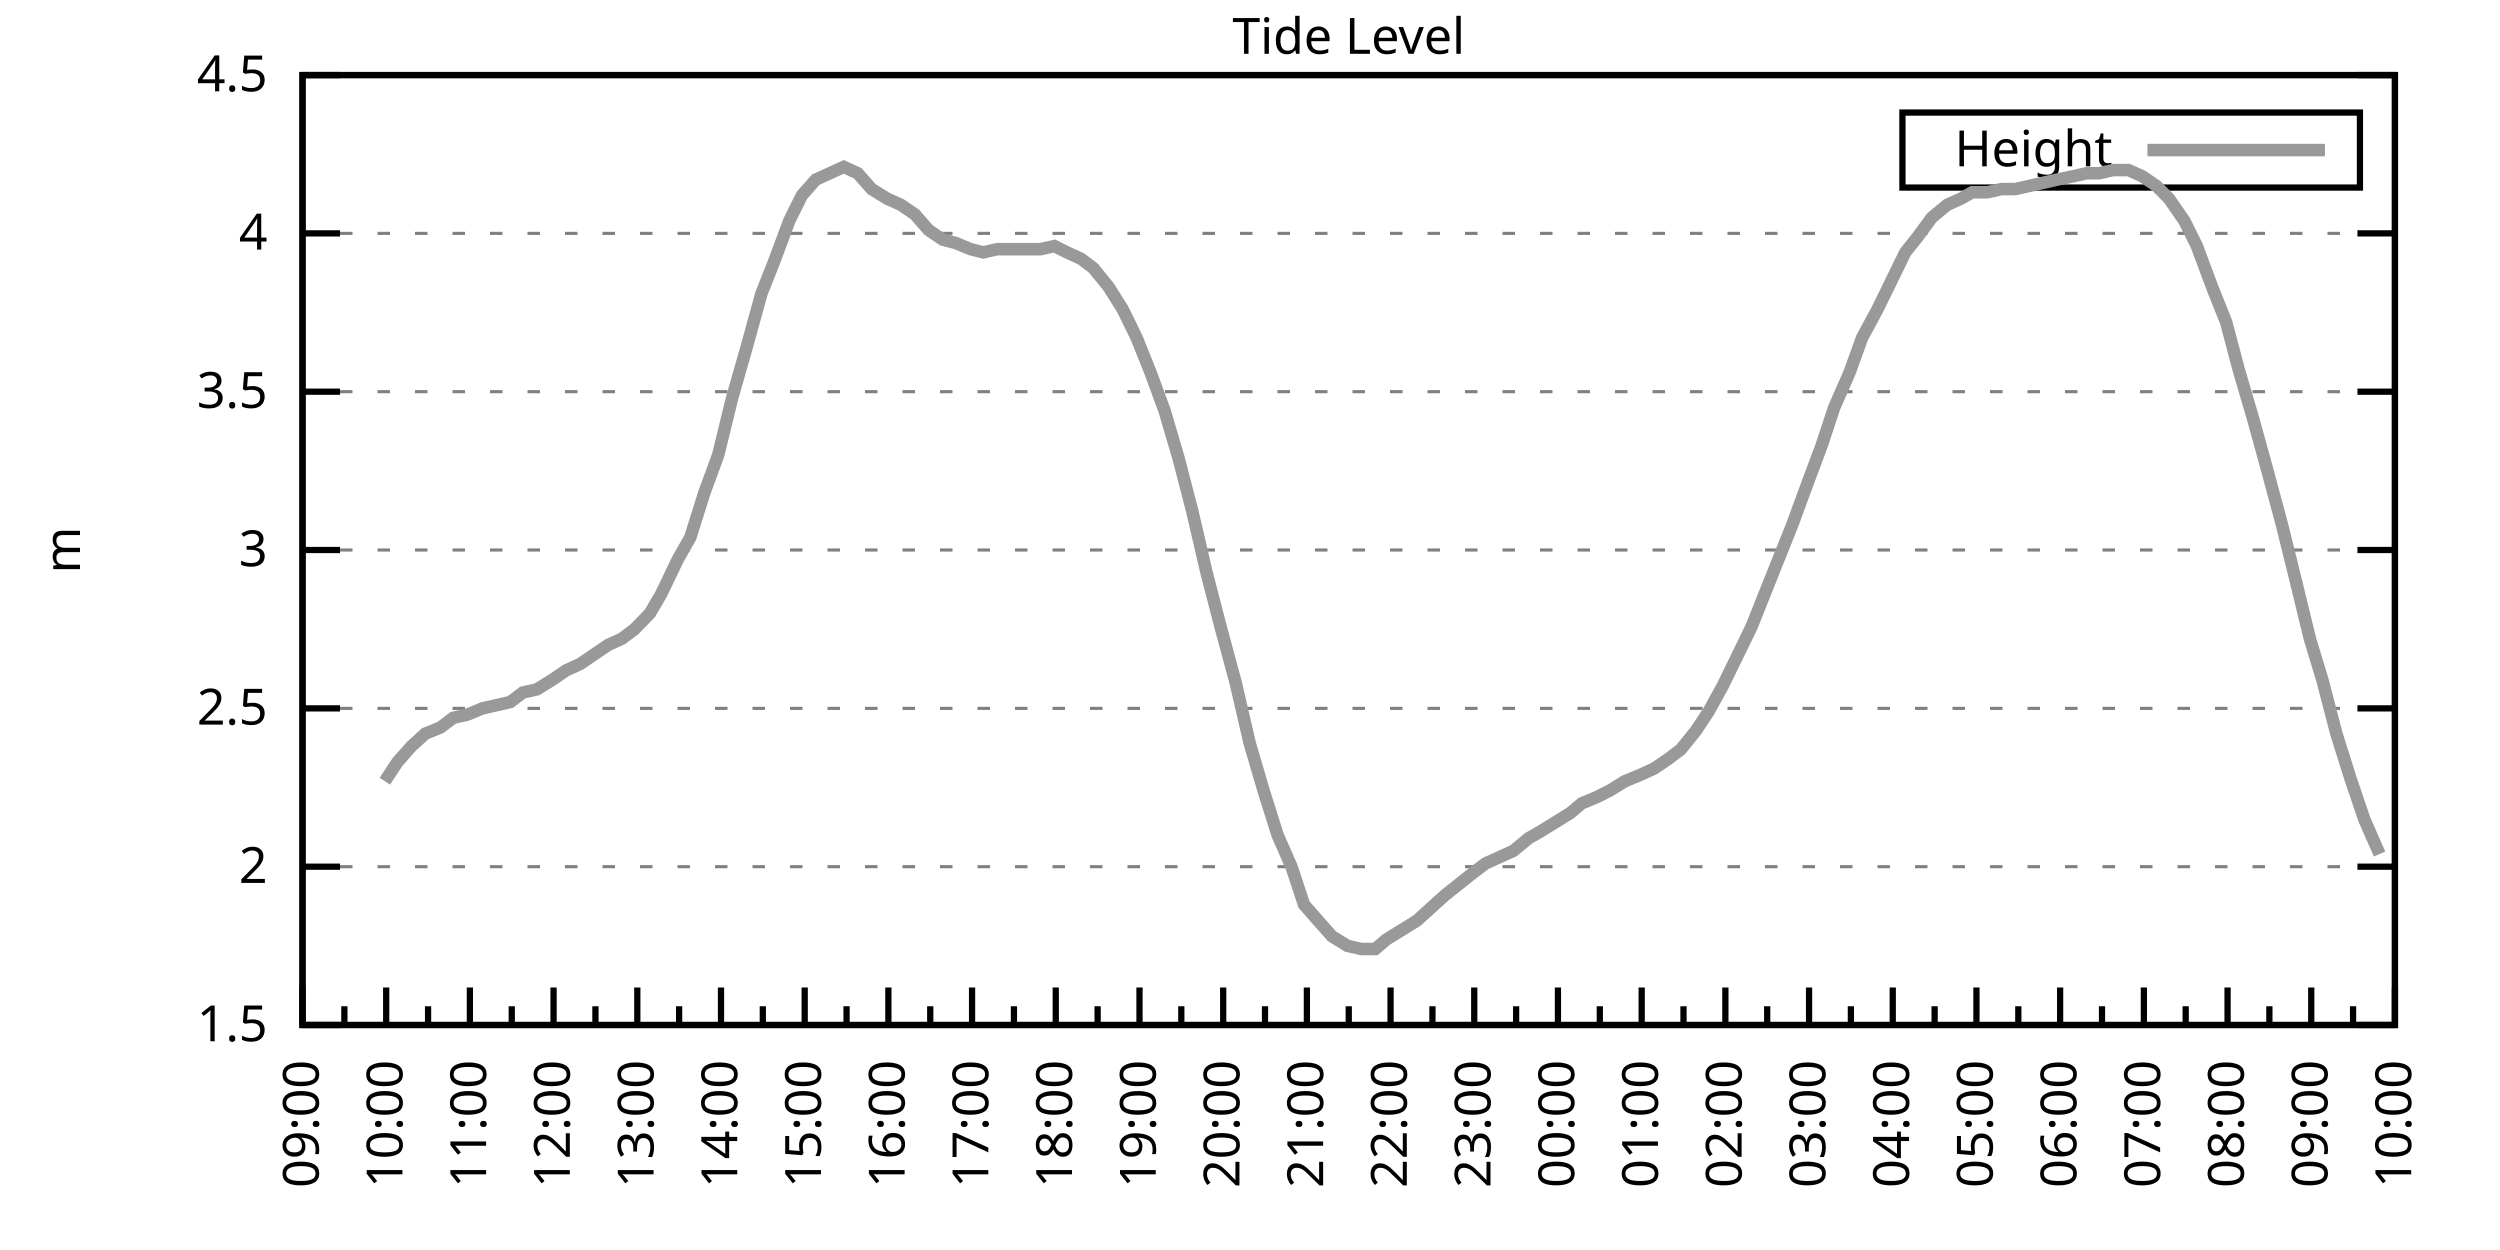
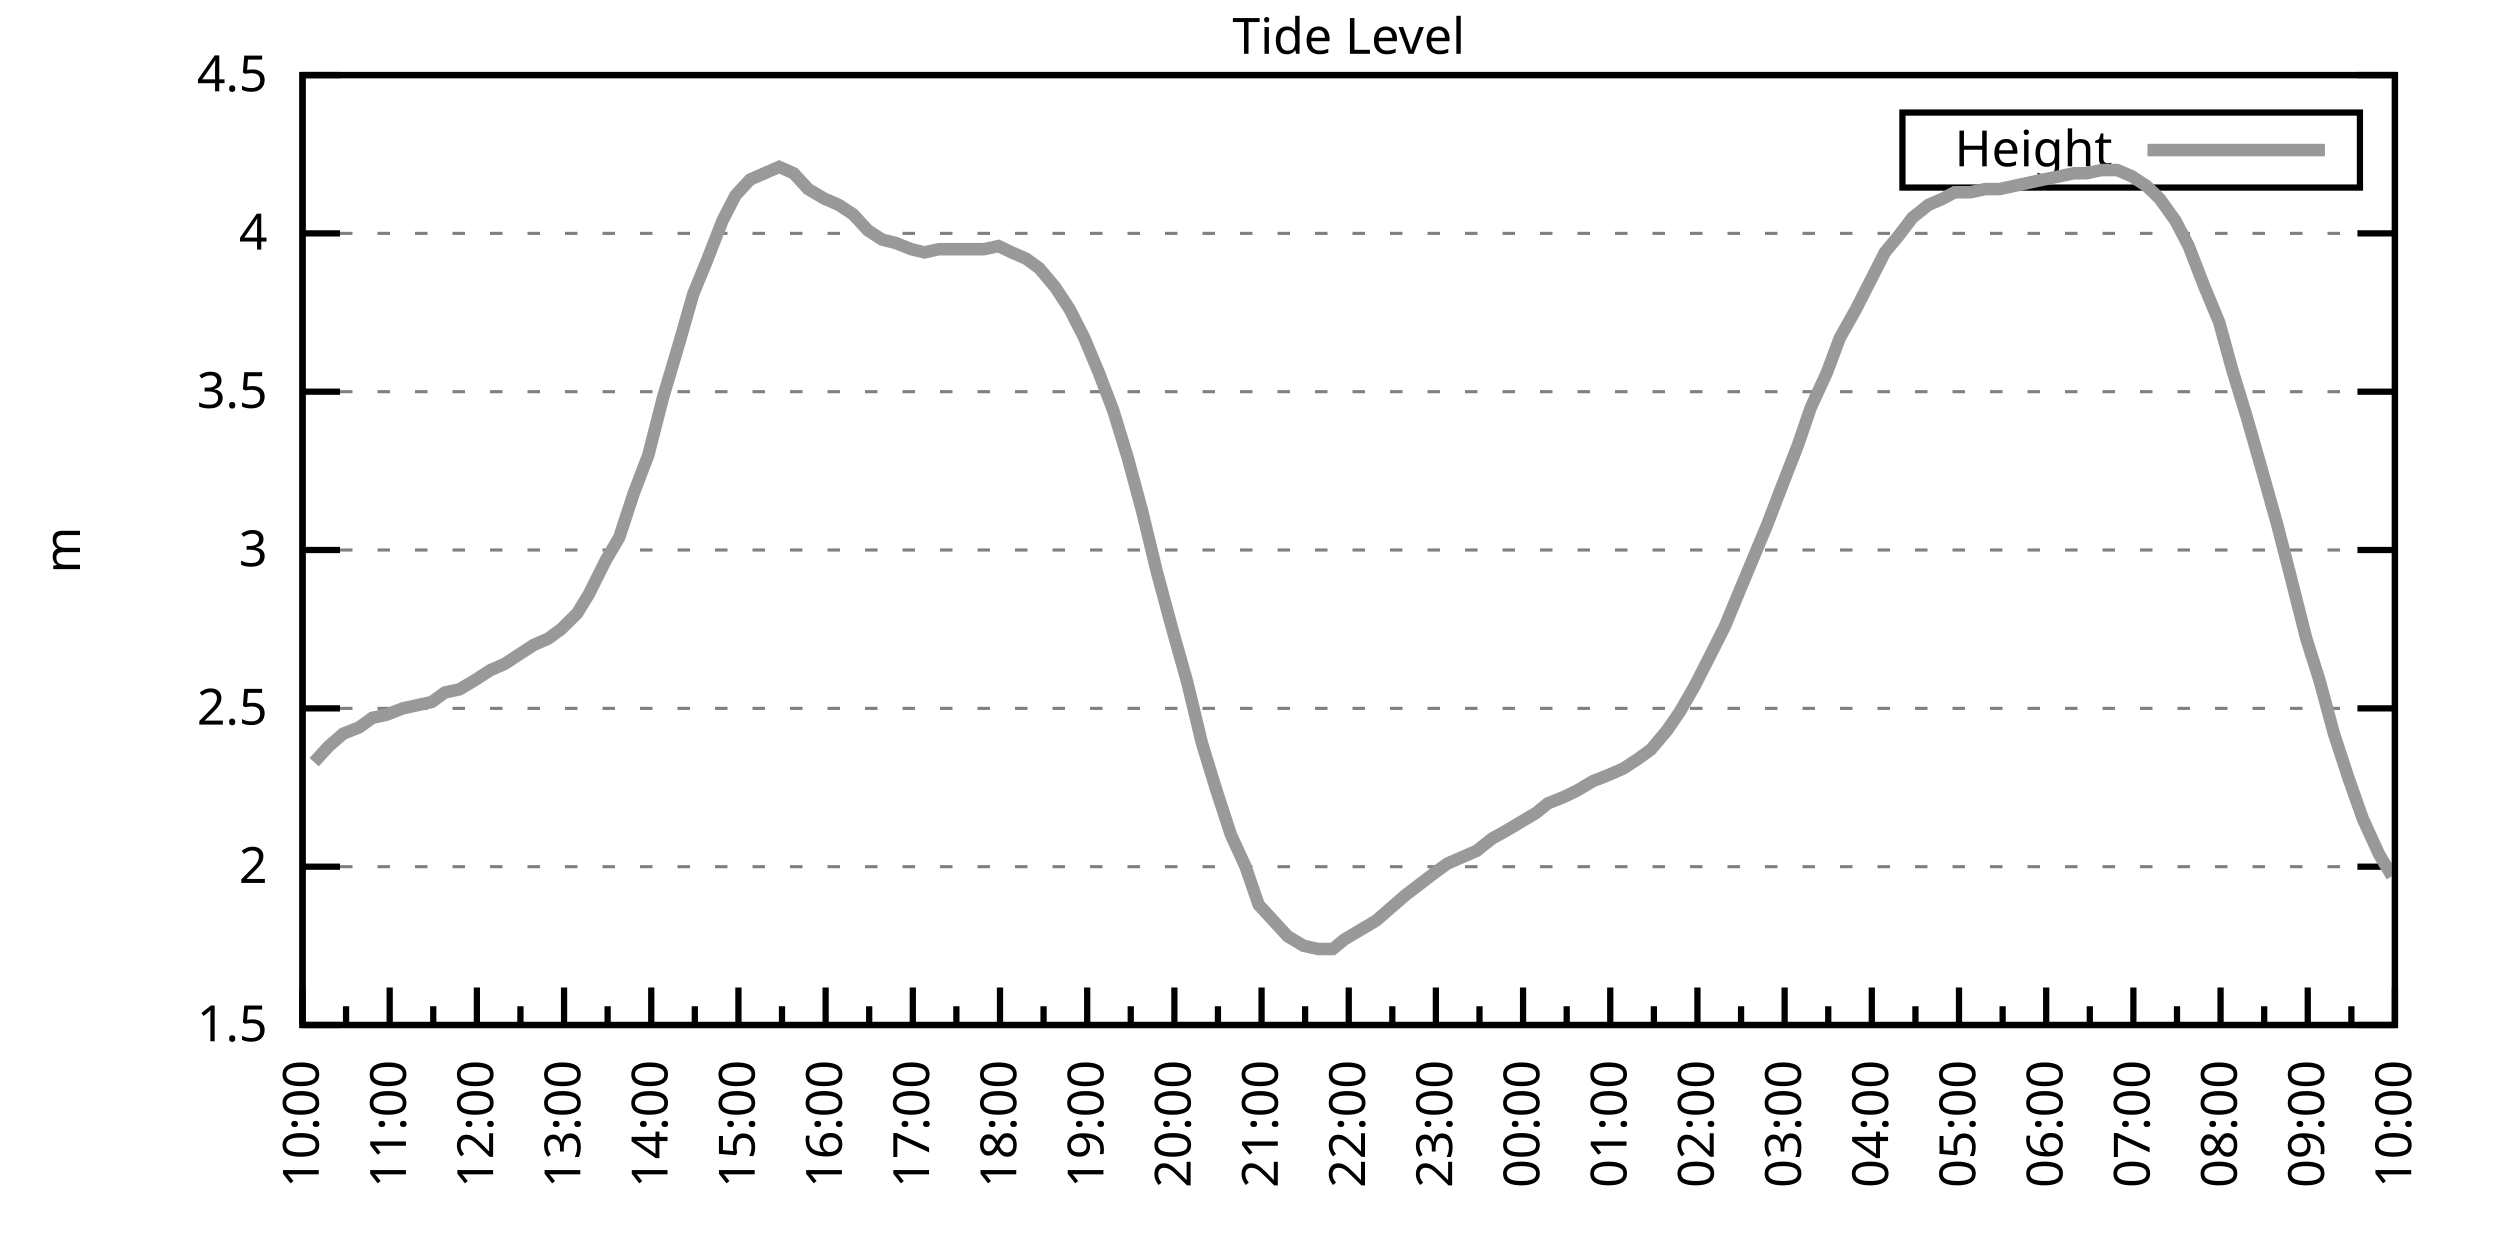
<svg xmlns="http://www.w3.org/2000/svg" xmlns:xlink="http://www.w3.org/1999/xlink" width="400" height="200" viewBox="0 0 400 200">
  <g id="gnuplot_canvas">
    <rect x="0" y="0" width="400" height="200" fill="none" />
    <defs>
      <circle id="gpDot" r="0.5" stroke-width="0.5" stroke="currentColor" />
      <path id="gpPt0" stroke-width="0.333" stroke="currentColor" d="M-1,0 h2 M0,-1 v2" />
      <path id="gpPt1" stroke-width="0.333" stroke="currentColor" d="M-1,-1 L1,1 M1,-1 L-1,1" />
      <path id="gpPt2" stroke-width="0.333" stroke="currentColor" d="M-1,0 L1,0 M0,-1 L0,1 M-1,-1 L1,1 M-1,1 L1,-1" />
      <rect id="gpPt3" stroke-width="0.333" stroke="currentColor" x="-1" y="-1" width="2" height="2" />
      <rect id="gpPt4" stroke-width="0.333" stroke="currentColor" fill="currentColor" x="-1" y="-1" width="2" height="2" />
      <circle id="gpPt5" stroke-width="0.333" stroke="currentColor" cx="0" cy="0" r="1" />
      <use xlink:href="#gpPt5" id="gpPt6" fill="currentColor" stroke="none" />
      <path id="gpPt7" stroke-width="0.333" stroke="currentColor" d="M0,-1.33 L-1.33,0.67 L1.33,0.67 z" />
      <use xlink:href="#gpPt7" id="gpPt8" fill="currentColor" stroke="none" />
      <use xlink:href="#gpPt7" id="gpPt9" stroke="currentColor" transform="rotate(180)" />
      <use xlink:href="#gpPt9" id="gpPt10" fill="currentColor" stroke="none" />
      <use xlink:href="#gpPt3" id="gpPt11" stroke="currentColor" transform="rotate(45)" />
      <use xlink:href="#gpPt11" id="gpPt12" fill="currentColor" stroke="none" />
      <path id="gpPt13" stroke-width="0.333" stroke="currentColor" d="M0,1.330 L1.265,0.411 L0.782,-1.067 L-0.782,-1.076 L-1.265,0.411 z" />
      <use xlink:href="#gpPt13" id="gpPt14" fill="currentColor" stroke="none" />
      <filter id="textbox" filterUnits="objectBoundingBox" x="0" y="0" height="1" width="1">
        <feFlood flood-color="white" flood-opacity="1" result="bgnd" />
        <feComposite in="SourceGraphic" in2="bgnd" operator="atop" />
      </filter>
      <filter id="greybox" filterUnits="objectBoundingBox" x="0" y="0" height="1" width="1">
        <feFlood flood-color="lightgrey" flood-opacity="1" result="grey" />
        <feComposite in="SourceGraphic" in2="grey" operator="atop" />
      </filter>
    </defs>
    <g fill="none" color="white" stroke="currentColor" stroke-width="1.00" stroke-linecap="butt" stroke-linejoin="miter">
</g>
    <g fill="none" color="black" stroke="currentColor" stroke-width="1.00" stroke-linecap="butt" stroke-linejoin="miter">
      <g stroke="none" shape-rendering="crispEdges">
        <polygon fill="rgb(255, 255, 255)" points="48.40,164.00 383.18,164.00 383.18,12.02 48.40,12.02 " />
      </g>
    </g>
    <g fill="none" color="black" stroke="currentColor" stroke-width="1.00" stroke-linecap="butt" stroke-linejoin="miter">
</g>
    <g fill="none" color="black" stroke="black" stroke-width="0.50" stroke-linecap="butt" stroke-linejoin="miter">
</g>
    <g fill="none" color="gray" stroke="currentColor" stroke-width="0.50" stroke-linecap="butt" stroke-linejoin="miter">
      <path stroke="gray" stroke-dasharray="2,4" class="gridline" d="M48.40,164.00 L383.19,164.00  " />
    </g>
    <g fill="none" color="gray" stroke="gray" stroke-width="1.00" stroke-linecap="butt" stroke-linejoin="miter">
</g>
    <g fill="none" color="black" stroke="currentColor" stroke-width="1.00" stroke-linecap="butt" stroke-linejoin="miter">
      <path stroke="black" d="M48.40,164.00 L54.40,164.00 M383.19,164.00 L377.19,164.00  " />
      <g transform="translate(42.80,166.60)" stroke="none" fill="black" font-family="Sans" font-size="8.00" text-anchor="end">
        <text>
          <tspan font-family="Sans"> 1.5</tspan>
        </text>
      </g>
    </g>
    <g fill="none" color="black" stroke="currentColor" stroke-width="1.00" stroke-linecap="butt" stroke-linejoin="miter">
</g>
    <g fill="none" color="black" stroke="black" stroke-width="0.50" stroke-linecap="butt" stroke-linejoin="miter">
</g>
    <g fill="none" color="gray" stroke="currentColor" stroke-width="0.50" stroke-linecap="butt" stroke-linejoin="miter">
      <path stroke="gray" stroke-dasharray="2,4" class="gridline" d="M48.40,138.67 L383.19,138.67  " />
    </g>
    <g fill="none" color="gray" stroke="gray" stroke-width="1.00" stroke-linecap="butt" stroke-linejoin="miter">
</g>
    <g fill="none" color="black" stroke="currentColor" stroke-width="1.00" stroke-linecap="butt" stroke-linejoin="miter">
      <path stroke="black" d="M48.40,138.67 L54.40,138.67 M383.19,138.67 L377.19,138.67  " />
      <g transform="translate(42.80,141.27)" stroke="none" fill="black" font-family="Sans" font-size="8.00" text-anchor="end">
        <text>
          <tspan font-family="Sans"> 2</tspan>
        </text>
      </g>
    </g>
    <g fill="none" color="black" stroke="currentColor" stroke-width="1.00" stroke-linecap="butt" stroke-linejoin="miter">
</g>
    <g fill="none" color="black" stroke="black" stroke-width="0.50" stroke-linecap="butt" stroke-linejoin="miter">
</g>
    <g fill="none" color="gray" stroke="currentColor" stroke-width="0.50" stroke-linecap="butt" stroke-linejoin="miter">
      <path stroke="gray" stroke-dasharray="2,4" class="gridline" d="M48.40,113.34 L383.19,113.34  " />
    </g>
    <g fill="none" color="gray" stroke="gray" stroke-width="1.00" stroke-linecap="butt" stroke-linejoin="miter">
</g>
    <g fill="none" color="black" stroke="currentColor" stroke-width="1.00" stroke-linecap="butt" stroke-linejoin="miter">
      <path stroke="black" d="M48.40,113.34 L54.40,113.34 M383.19,113.34 L377.19,113.34  " />
      <g transform="translate(42.80,115.94)" stroke="none" fill="black" font-family="Sans" font-size="8.00" text-anchor="end">
        <text>
          <tspan font-family="Sans"> 2.5</tspan>
        </text>
      </g>
    </g>
    <g fill="none" color="black" stroke="currentColor" stroke-width="1.00" stroke-linecap="butt" stroke-linejoin="miter">
</g>
    <g fill="none" color="black" stroke="black" stroke-width="0.50" stroke-linecap="butt" stroke-linejoin="miter">
</g>
    <g fill="none" color="gray" stroke="currentColor" stroke-width="0.50" stroke-linecap="butt" stroke-linejoin="miter">
      <path stroke="gray" stroke-dasharray="2,4" class="gridline" d="M48.40,88.00 L383.19,88.00  " />
    </g>
    <g fill="none" color="gray" stroke="gray" stroke-width="1.00" stroke-linecap="butt" stroke-linejoin="miter">
</g>
    <g fill="none" color="black" stroke="currentColor" stroke-width="1.00" stroke-linecap="butt" stroke-linejoin="miter">
      <path stroke="black" d="M48.40,88.00 L54.40,88.00 M383.19,88.00 L377.19,88.00  " />
      <g transform="translate(42.80,90.60)" stroke="none" fill="black" font-family="Sans" font-size="8.00" text-anchor="end">
        <text>
          <tspan font-family="Sans"> 3</tspan>
        </text>
      </g>
    </g>
    <g fill="none" color="black" stroke="currentColor" stroke-width="1.00" stroke-linecap="butt" stroke-linejoin="miter">
</g>
    <g fill="none" color="black" stroke="black" stroke-width="0.50" stroke-linecap="butt" stroke-linejoin="miter">
</g>
    <g fill="none" color="gray" stroke="currentColor" stroke-width="0.50" stroke-linecap="butt" stroke-linejoin="miter">
      <path stroke="gray" stroke-dasharray="2,4" class="gridline" d="M48.40,62.67 L383.19,62.67  " />
    </g>
    <g fill="none" color="gray" stroke="gray" stroke-width="1.00" stroke-linecap="butt" stroke-linejoin="miter">
</g>
    <g fill="none" color="black" stroke="currentColor" stroke-width="1.00" stroke-linecap="butt" stroke-linejoin="miter">
      <path stroke="black" d="M48.40,62.67 L54.40,62.67 M383.19,62.67 L377.19,62.67  " />
      <g transform="translate(42.80,65.27)" stroke="none" fill="black" font-family="Sans" font-size="8.00" text-anchor="end">
        <text>
          <tspan font-family="Sans"> 3.5</tspan>
        </text>
      </g>
    </g>
    <g fill="none" color="black" stroke="currentColor" stroke-width="1.00" stroke-linecap="butt" stroke-linejoin="miter">
</g>
    <g fill="none" color="black" stroke="black" stroke-width="0.50" stroke-linecap="butt" stroke-linejoin="miter">
</g>
    <g fill="none" color="gray" stroke="currentColor" stroke-width="0.50" stroke-linecap="butt" stroke-linejoin="miter">
      <path stroke="gray" stroke-dasharray="2,4" class="gridline" d="M48.40,37.34 L383.19,37.34  " />
    </g>
    <g fill="none" color="gray" stroke="gray" stroke-width="1.00" stroke-linecap="butt" stroke-linejoin="miter">
</g>
    <g fill="none" color="black" stroke="currentColor" stroke-width="1.00" stroke-linecap="butt" stroke-linejoin="miter">
      <path stroke="black" d="M48.40,37.34 L54.40,37.34 M383.19,37.34 L377.19,37.34  " />
      <g transform="translate(42.80,39.94)" stroke="none" fill="black" font-family="Sans" font-size="8.00" text-anchor="end">
        <text>
          <tspan font-family="Sans"> 4</tspan>
        </text>
      </g>
    </g>
    <g fill="none" color="black" stroke="currentColor" stroke-width="1.00" stroke-linecap="butt" stroke-linejoin="miter">
</g>
    <g fill="none" color="black" stroke="black" stroke-width="0.50" stroke-linecap="butt" stroke-linejoin="miter">
</g>
    <g fill="none" color="gray" stroke="currentColor" stroke-width="0.50" stroke-linecap="butt" stroke-linejoin="miter">
      <path stroke="gray" stroke-dasharray="2,4" class="gridline" d="M48.40,12.01 L383.19,12.01  " />
    </g>
    <g fill="none" color="gray" stroke="gray" stroke-width="1.00" stroke-linecap="butt" stroke-linejoin="miter">
</g>
    <g fill="none" color="black" stroke="currentColor" stroke-width="1.00" stroke-linecap="butt" stroke-linejoin="miter">
      <path stroke="black" d="M48.40,12.01 L54.40,12.01 M383.19,12.01 L377.19,12.01  " />
      <g transform="translate(42.80,14.61)" stroke="none" fill="black" font-family="Sans" font-size="8.00" text-anchor="end">
        <text>
          <tspan font-family="Sans"> 4.5</tspan>
        </text>
      </g>
    </g>
    <g fill="none" color="black" stroke="currentColor" stroke-width="1.00" stroke-linecap="butt" stroke-linejoin="miter">
      <path stroke="black" d="M48.40,164.00 L48.40,158.00  " />
      <g transform="translate(51.00,169.60) rotate(270)" stroke="none" fill="black" font-family="Sans" font-size="8.00" text-anchor="end">
        <text>
+           <tspan font-family="Sans">10:00</tspan>
+         </text>
+       </g>
+     </g>
+     <g fill="none" color="black" stroke="currentColor" stroke-width="1.00" stroke-linecap="butt" stroke-linejoin="miter">
+       <path stroke="black" d="M55.37,164.00 L55.37,161.00 M62.35,164.00 L62.35,158.00  " />
+       <g transform="translate(64.95,169.60) rotate(270)" stroke="none" fill="black" font-family="Sans" font-size="8.00" text-anchor="end">
+         <text>
+           <tspan font-family="Sans">11:00</tspan>
+         </text>
+       </g>
+     </g>
+     <g fill="none" color="black" stroke="currentColor" stroke-width="1.00" stroke-linecap="butt" stroke-linejoin="miter">
+       <path stroke="black" d="M69.32,164.00 L69.32,161.00 M76.30,164.00 L76.30,158.00  " />
+       <g transform="translate(78.90,169.60) rotate(270)" stroke="none" fill="black" font-family="Sans" font-size="8.00" text-anchor="end">
+         <text>
+           <tspan font-family="Sans">12:00</tspan>
+         </text>
+       </g>
+     </g>
+     <g fill="none" color="black" stroke="currentColor" stroke-width="1.00" stroke-linecap="butt" stroke-linejoin="miter">
+       <path stroke="black" d="M83.27,164.00 L83.27,161.00 M90.25,164.00 L90.25,158.00  " />
+       <g transform="translate(92.85,169.60) rotate(270)" stroke="none" fill="black" font-family="Sans" font-size="8.00" text-anchor="end">
+         <text>
+           <tspan font-family="Sans">13:00</tspan>
+         </text>
+       </g>
+     </g>
+     <g fill="none" color="black" stroke="currentColor" stroke-width="1.00" stroke-linecap="butt" stroke-linejoin="miter">
+       <path stroke="black" d="M97.22,164.00 L97.22,161.00 M104.20,164.00 L104.20,158.00  " />
+       <g transform="translate(106.80,169.60) rotate(270)" stroke="none" fill="black" font-family="Sans" font-size="8.00" text-anchor="end">
+         <text>
+           <tspan font-family="Sans">14:00</tspan>
+         </text>
+       </g>
+     </g>
+     <g fill="none" color="black" stroke="currentColor" stroke-width="1.00" stroke-linecap="butt" stroke-linejoin="miter">
+       <path stroke="black" d="M111.17,164.00 L111.17,161.00 M118.15,164.00 L118.15,158.00  " />
+       <g transform="translate(120.75,169.60) rotate(270)" stroke="none" fill="black" font-family="Sans" font-size="8.00" text-anchor="end">
+         <text>
+           <tspan font-family="Sans">15:00</tspan>
+         </text>
+       </g>
+     </g>
+     <g fill="none" color="black" stroke="currentColor" stroke-width="1.00" stroke-linecap="butt" stroke-linejoin="miter">
+       <path stroke="black" d="M125.12,164.00 L125.12,161.00 M132.10,164.00 L132.10,158.00  " />
+       <g transform="translate(134.70,169.60) rotate(270)" stroke="none" fill="black" font-family="Sans" font-size="8.00" text-anchor="end">
+         <text>
+           <tspan font-family="Sans">16:00</tspan>
+         </text>
+       </g>
+     </g>
+     <g fill="none" color="black" stroke="currentColor" stroke-width="1.00" stroke-linecap="butt" stroke-linejoin="miter">
+       <path stroke="black" d="M139.07,164.00 L139.07,161.00 M146.05,164.00 L146.05,158.00  " />
+       <g transform="translate(148.65,169.60) rotate(270)" stroke="none" fill="black" font-family="Sans" font-size="8.00" text-anchor="end">
+         <text>
+           <tspan font-family="Sans">17:00</tspan>
+         </text>
+       </g>
+     </g>
+     <g fill="none" color="black" stroke="currentColor" stroke-width="1.00" stroke-linecap="butt" stroke-linejoin="miter">
+       <path stroke="black" d="M153.02,164.00 L153.02,161.00 M160.00,164.00 L160.00,158.00  " />
+       <g transform="translate(162.60,169.60) rotate(270)" stroke="none" fill="black" font-family="Sans" font-size="8.00" text-anchor="end">
+         <text>
+           <tspan font-family="Sans">18:00</tspan>
+         </text>
+       </g>
+     </g>
+     <g fill="none" color="black" stroke="currentColor" stroke-width="1.00" stroke-linecap="butt" stroke-linejoin="miter">
+       <path stroke="black" d="M166.97,164.00 L166.97,161.00 M173.95,164.00 L173.95,158.00  " />
+       <g transform="translate(176.55,169.60) rotate(270)" stroke="none" fill="black" font-family="Sans" font-size="8.00" text-anchor="end">
+         <text>
+           <tspan font-family="Sans">19:00</tspan>
+         </text>
+       </g>
+     </g>
+     <g fill="none" color="black" stroke="currentColor" stroke-width="1.00" stroke-linecap="butt" stroke-linejoin="miter">
+       <path stroke="black" d="M180.92,164.00 L180.92,161.00 M187.90,164.00 L187.90,158.00  " />
+       <g transform="translate(190.50,169.60) rotate(270)" stroke="none" fill="black" font-family="Sans" font-size="8.00" text-anchor="end">
+         <text>
+           <tspan font-family="Sans">20:00</tspan>
+         </text>
+       </g>
+     </g>
+     <g fill="none" color="black" stroke="currentColor" stroke-width="1.00" stroke-linecap="butt" stroke-linejoin="miter">
+       <path stroke="black" d="M194.87,164.00 L194.87,161.00 M201.85,164.00 L201.85,158.00  " />
+       <g transform="translate(204.45,169.60) rotate(270)" stroke="none" fill="black" font-family="Sans" font-size="8.00" text-anchor="end">
+         <text>
+           <tspan font-family="Sans">21:00</tspan>
+         </text>
+       </g>
+     </g>
+     <g fill="none" color="black" stroke="currentColor" stroke-width="1.00" stroke-linecap="butt" stroke-linejoin="miter">
+       <path stroke="black" d="M208.82,164.00 L208.82,161.00 M215.80,164.00 L215.80,158.00  " />
+       <g transform="translate(218.40,169.60) rotate(270)" stroke="none" fill="black" font-family="Sans" font-size="8.00" text-anchor="end">
+         <text>
+           <tspan font-family="Sans">22:00</tspan>
+         </text>
+       </g>
+     </g>
+     <g fill="none" color="black" stroke="currentColor" stroke-width="1.00" stroke-linecap="butt" stroke-linejoin="miter">
+       <path stroke="black" d="M222.77,164.00 L222.77,161.00 M229.74,164.00 L229.74,158.00  " />
+       <g transform="translate(232.34,169.60) rotate(270)" stroke="none" fill="black" font-family="Sans" font-size="8.00" text-anchor="end">
+         <text>
+           <tspan font-family="Sans">23:00</tspan>
+         </text>
+       </g>
+     </g>
+     <g fill="none" color="black" stroke="currentColor" stroke-width="1.00" stroke-linecap="butt" stroke-linejoin="miter">
+       <path stroke="black" d="M236.72,164.00 L236.72,161.00 M243.69,164.00 L243.69,158.00  " />
+       <g transform="translate(246.29,169.60) rotate(270)" stroke="none" fill="black" font-family="Sans" font-size="8.00" text-anchor="end">
+         <text>
+           <tspan font-family="Sans">00:00</tspan>
+         </text>
+       </g>
+     </g>
+     <g fill="none" color="black" stroke="currentColor" stroke-width="1.00" stroke-linecap="butt" stroke-linejoin="miter">
+       <path stroke="black" d="M250.67,164.00 L250.67,161.00 M257.64,164.00 L257.64,158.00  " />
+       <g transform="translate(260.24,169.60) rotate(270)" stroke="none" fill="black" font-family="Sans" font-size="8.00" text-anchor="end">
+         <text>
+           <tspan font-family="Sans">01:00</tspan>
+         </text>
+       </g>
+     </g>
+     <g fill="none" color="black" stroke="currentColor" stroke-width="1.00" stroke-linecap="butt" stroke-linejoin="miter">
+       <path stroke="black" d="M264.62,164.00 L264.62,161.00 M271.59,164.00 L271.59,158.00  " />
+       <g transform="translate(274.19,169.60) rotate(270)" stroke="none" fill="black" font-family="Sans" font-size="8.00" text-anchor="end">
+         <text>
+           <tspan font-family="Sans">02:00</tspan>
+         </text>
+       </g>
+     </g>
+     <g fill="none" color="black" stroke="currentColor" stroke-width="1.00" stroke-linecap="butt" stroke-linejoin="miter">
+       <path stroke="black" d="M278.57,164.00 L278.57,161.00 M285.54,164.00 L285.54,158.00  " />
+       <g transform="translate(288.14,169.60) rotate(270)" stroke="none" fill="black" font-family="Sans" font-size="8.00" text-anchor="end">
+         <text>
+           <tspan font-family="Sans">03:00</tspan>
+         </text>
+       </g>
+     </g>
+     <g fill="none" color="black" stroke="currentColor" stroke-width="1.00" stroke-linecap="butt" stroke-linejoin="miter">
+       <path stroke="black" d="M292.52,164.00 L292.52,161.00 M299.49,164.00 L299.49,158.00  " />
+       <g transform="translate(302.09,169.60) rotate(270)" stroke="none" fill="black" font-family="Sans" font-size="8.00" text-anchor="end">
+         <text>
+           <tspan font-family="Sans">04:00</tspan>
+         </text>
+       </g>
+     </g>
+     <g fill="none" color="black" stroke="currentColor" stroke-width="1.00" stroke-linecap="butt" stroke-linejoin="miter">
+       <path stroke="black" d="M306.47,164.00 L306.47,161.00 M313.44,164.00 L313.44,158.00  " />
+       <g transform="translate(316.04,169.60) rotate(270)" stroke="none" fill="black" font-family="Sans" font-size="8.00" text-anchor="end">
+         <text>
+           <tspan font-family="Sans">05:00</tspan>
+         </text>
+       </g>
+     </g>
+     <g fill="none" color="black" stroke="currentColor" stroke-width="1.00" stroke-linecap="butt" stroke-linejoin="miter">
+       <path stroke="black" d="M320.42,164.00 L320.42,161.00 M327.39,164.00 L327.39,158.00  " />
+       <g transform="translate(329.99,169.60) rotate(270)" stroke="none" fill="black" font-family="Sans" font-size="8.00" text-anchor="end">
+         <text>
+           <tspan font-family="Sans">06:00</tspan>
+         </text>
+       </g>
+     </g>
+     <g fill="none" color="black" stroke="currentColor" stroke-width="1.00" stroke-linecap="butt" stroke-linejoin="miter">
+       <path stroke="black" d="M334.37,164.00 L334.37,161.00 M341.34,164.00 L341.34,158.00  " />
+       <g transform="translate(343.94,169.60) rotate(270)" stroke="none" fill="black" font-family="Sans" font-size="8.00" text-anchor="end">
+         <text>
+           <tspan font-family="Sans">07:00</tspan>
+         </text>
+       </g>
+     </g>
+     <g fill="none" color="black" stroke="currentColor" stroke-width="1.00" stroke-linecap="butt" stroke-linejoin="miter">
+       <path stroke="black" d="M348.32,164.00 L348.32,161.00 M355.29,164.00 L355.29,158.00  " />
+       <g transform="translate(357.89,169.60) rotate(270)" stroke="none" fill="black" font-family="Sans" font-size="8.00" text-anchor="end">
+         <text>
+           <tspan font-family="Sans">08:00</tspan>
+         </text>
+       </g>
+     </g>
+     <g fill="none" color="black" stroke="currentColor" stroke-width="1.00" stroke-linecap="butt" stroke-linejoin="miter">
+       <path stroke="black" d="M362.27,164.00 L362.27,161.00 M369.24,164.00 L369.24,158.00  " />
+       <g transform="translate(371.84,169.60) rotate(270)" stroke="none" fill="black" font-family="Sans" font-size="8.00" text-anchor="end">
+         <text>
          <tspan font-family="Sans">09:00</tspan>
        </text>
      </g>
    </g>
    <g fill="none" color="black" stroke="currentColor" stroke-width="1.00" stroke-linecap="butt" stroke-linejoin="miter">
-       <path stroke="black" d="M55.10,164.00 L55.10,161.00 M61.79,164.00 L61.79,158.00  " />
-       <g transform="translate(64.39,169.60) rotate(270)" stroke="none" fill="black" font-family="Sans" font-size="8.00" text-anchor="end">
-         <text>
-           <tspan font-family="Sans">10:00</tspan>
-         </text>
-       </g>
-     </g>
-     <g fill="none" color="black" stroke="currentColor" stroke-width="1.00" stroke-linecap="butt" stroke-linejoin="miter">
-       <path stroke="black" d="M68.49,164.00 L68.49,161.00 M75.18,164.00 L75.18,158.00  " />
-       <g transform="translate(77.78,169.60) rotate(270)" stroke="none" fill="black" font-family="Sans" font-size="8.00" text-anchor="end">
-         <text>
-           <tspan font-family="Sans">11:00</tspan>
-         </text>
-       </g>
-     </g>
-     <g fill="none" color="black" stroke="currentColor" stroke-width="1.00" stroke-linecap="butt" stroke-linejoin="miter">
-       <path stroke="black" d="M81.88,164.00 L81.88,161.00 M88.57,164.00 L88.57,158.00  " />
-       <g transform="translate(91.17,169.60) rotate(270)" stroke="none" fill="black" font-family="Sans" font-size="8.00" text-anchor="end">
-         <text>
-           <tspan font-family="Sans">12:00</tspan>
-         </text>
-       </g>
-     </g>
-     <g fill="none" color="black" stroke="currentColor" stroke-width="1.00" stroke-linecap="butt" stroke-linejoin="miter">
-       <path stroke="black" d="M95.27,164.00 L95.27,161.00 M101.97,164.00 L101.97,158.00  " />
-       <g transform="translate(104.57,169.60) rotate(270)" stroke="none" fill="black" font-family="Sans" font-size="8.00" text-anchor="end">
-         <text>
-           <tspan font-family="Sans">13:00</tspan>
-         </text>
-       </g>
-     </g>
-     <g fill="none" color="black" stroke="currentColor" stroke-width="1.00" stroke-linecap="butt" stroke-linejoin="miter">
-       <path stroke="black" d="M108.66,164.00 L108.66,161.00 M115.36,164.00 L115.36,158.00  " />
-       <g transform="translate(117.96,169.60) rotate(270)" stroke="none" fill="black" font-family="Sans" font-size="8.00" text-anchor="end">
-         <text>
-           <tspan font-family="Sans">14:00</tspan>
-         </text>
-       </g>
-     </g>
-     <g fill="none" color="black" stroke="currentColor" stroke-width="1.00" stroke-linecap="butt" stroke-linejoin="miter">
-       <path stroke="black" d="M122.05,164.00 L122.05,161.00 M128.75,164.00 L128.75,158.00  " />
-       <g transform="translate(131.35,169.60) rotate(270)" stroke="none" fill="black" font-family="Sans" font-size="8.00" text-anchor="end">
-         <text>
-           <tspan font-family="Sans">15:00</tspan>
-         </text>
-       </g>
-     </g>
-     <g fill="none" color="black" stroke="currentColor" stroke-width="1.00" stroke-linecap="butt" stroke-linejoin="miter">
-       <path stroke="black" d="M135.45,164.00 L135.45,161.00 M142.14,164.00 L142.14,158.00  " />
-       <g transform="translate(144.74,169.60) rotate(270)" stroke="none" fill="black" font-family="Sans" font-size="8.00" text-anchor="end">
-         <text>
-           <tspan font-family="Sans">16:00</tspan>
-         </text>
-       </g>
-     </g>
-     <g fill="none" color="black" stroke="currentColor" stroke-width="1.00" stroke-linecap="butt" stroke-linejoin="miter">
-       <path stroke="black" d="M148.84,164.00 L148.84,161.00 M155.53,164.00 L155.53,158.00  " />
-       <g transform="translate(158.13,169.60) rotate(270)" stroke="none" fill="black" font-family="Sans" font-size="8.00" text-anchor="end">
-         <text>
-           <tspan font-family="Sans">17:00</tspan>
-         </text>
-       </g>
-     </g>
-     <g fill="none" color="black" stroke="currentColor" stroke-width="1.00" stroke-linecap="butt" stroke-linejoin="miter">
-       <path stroke="black" d="M162.23,164.00 L162.23,161.00 M168.92,164.00 L168.92,158.00  " />
-       <g transform="translate(171.52,169.60) rotate(270)" stroke="none" fill="black" font-family="Sans" font-size="8.00" text-anchor="end">
-         <text>
-           <tspan font-family="Sans">18:00</tspan>
-         </text>
-       </g>
-     </g>
-     <g fill="none" color="black" stroke="currentColor" stroke-width="1.00" stroke-linecap="butt" stroke-linejoin="miter">
-       <path stroke="black" d="M175.62,164.00 L175.62,161.00 M182.32,164.00 L182.32,158.00  " />
-       <g transform="translate(184.92,169.60) rotate(270)" stroke="none" fill="black" font-family="Sans" font-size="8.00" text-anchor="end">
-         <text>
-           <tspan font-family="Sans">19:00</tspan>
-         </text>
-       </g>
-     </g>
-     <g fill="none" color="black" stroke="currentColor" stroke-width="1.00" stroke-linecap="butt" stroke-linejoin="miter">
-       <path stroke="black" d="M189.01,164.00 L189.01,161.00 M195.71,164.00 L195.71,158.00  " />
-       <g transform="translate(198.31,169.60) rotate(270)" stroke="none" fill="black" font-family="Sans" font-size="8.00" text-anchor="end">
-         <text>
-           <tspan font-family="Sans">20:00</tspan>
-         </text>
-       </g>
-     </g>
-     <g fill="none" color="black" stroke="currentColor" stroke-width="1.00" stroke-linecap="butt" stroke-linejoin="miter">
-       <path stroke="black" d="M202.40,164.00 L202.40,161.00 M209.10,164.00 L209.10,158.00  " />
-       <g transform="translate(211.70,169.60) rotate(270)" stroke="none" fill="black" font-family="Sans" font-size="8.00" text-anchor="end">
-         <text>
-           <tspan font-family="Sans">21:00</tspan>
-         </text>
-       </g>
-     </g>
-     <g fill="none" color="black" stroke="currentColor" stroke-width="1.00" stroke-linecap="butt" stroke-linejoin="miter">
-       <path stroke="black" d="M215.80,164.00 L215.80,161.00 M222.49,164.00 L222.49,158.00  " />
-       <g transform="translate(225.09,169.60) rotate(270)" stroke="none" fill="black" font-family="Sans" font-size="8.00" text-anchor="end">
-         <text>
-           <tspan font-family="Sans">22:00</tspan>
-         </text>
-       </g>
-     </g>
-     <g fill="none" color="black" stroke="currentColor" stroke-width="1.00" stroke-linecap="butt" stroke-linejoin="miter">
-       <path stroke="black" d="M229.19,164.00 L229.19,161.00 M235.88,164.00 L235.88,158.00  " />
-       <g transform="translate(238.48,169.60) rotate(270)" stroke="none" fill="black" font-family="Sans" font-size="8.00" text-anchor="end">
-         <text>
-           <tspan font-family="Sans">23:00</tspan>
-         </text>
-       </g>
-     </g>
-     <g fill="none" color="black" stroke="currentColor" stroke-width="1.00" stroke-linecap="butt" stroke-linejoin="miter">
-       <path stroke="black" d="M242.58,164.00 L242.58,161.00 M249.27,164.00 L249.27,158.00  " />
-       <g transform="translate(251.87,169.60) rotate(270)" stroke="none" fill="black" font-family="Sans" font-size="8.00" text-anchor="end">
-         <text>
-           <tspan font-family="Sans">00:00</tspan>
-         </text>
-       </g>
-     </g>
-     <g fill="none" color="black" stroke="currentColor" stroke-width="1.00" stroke-linecap="butt" stroke-linejoin="miter">
-       <path stroke="black" d="M255.97,164.00 L255.97,161.00 M262.67,164.00 L262.67,158.00  " />
-       <g transform="translate(265.27,169.60) rotate(270)" stroke="none" fill="black" font-family="Sans" font-size="8.00" text-anchor="end">
-         <text>
-           <tspan font-family="Sans">01:00</tspan>
-         </text>
-       </g>
-     </g>
-     <g fill="none" color="black" stroke="currentColor" stroke-width="1.00" stroke-linecap="butt" stroke-linejoin="miter">
-       <path stroke="black" d="M269.36,164.00 L269.36,161.00 M276.06,164.00 L276.06,158.00  " />
-       <g transform="translate(278.66,169.60) rotate(270)" stroke="none" fill="black" font-family="Sans" font-size="8.00" text-anchor="end">
-         <text>
-           <tspan font-family="Sans">02:00</tspan>
-         </text>
-       </g>
-     </g>
-     <g fill="none" color="black" stroke="currentColor" stroke-width="1.00" stroke-linecap="butt" stroke-linejoin="miter">
-       <path stroke="black" d="M282.75,164.00 L282.75,161.00 M289.45,164.00 L289.45,158.00  " />
-       <g transform="translate(292.05,169.60) rotate(270)" stroke="none" fill="black" font-family="Sans" font-size="8.00" text-anchor="end">
-         <text>
-           <tspan font-family="Sans">03:00</tspan>
-         </text>
-       </g>
-     </g>
-     <g fill="none" color="black" stroke="currentColor" stroke-width="1.00" stroke-linecap="butt" stroke-linejoin="miter">
-       <path stroke="black" d="M296.14,164.00 L296.14,161.00 M302.84,164.00 L302.84,158.00  " />
-       <g transform="translate(305.44,169.60) rotate(270)" stroke="none" fill="black" font-family="Sans" font-size="8.00" text-anchor="end">
-         <text>
-           <tspan font-family="Sans">04:00</tspan>
-         </text>
-       </g>
-     </g>
-     <g fill="none" color="black" stroke="currentColor" stroke-width="1.00" stroke-linecap="butt" stroke-linejoin="miter">
-       <path stroke="black" d="M309.54,164.00 L309.54,161.00 M316.23,164.00 L316.23,158.00  " />
-       <g transform="translate(318.83,169.60) rotate(270)" stroke="none" fill="black" font-family="Sans" font-size="8.00" text-anchor="end">
-         <text>
-           <tspan font-family="Sans">05:00</tspan>
-         </text>
-       </g>
-     </g>
-     <g fill="none" color="black" stroke="currentColor" stroke-width="1.00" stroke-linecap="butt" stroke-linejoin="miter">
-       <path stroke="black" d="M322.93,164.00 L322.93,161.00 M329.62,164.00 L329.62,158.00  " />
-       <g transform="translate(332.22,169.60) rotate(270)" stroke="none" fill="black" font-family="Sans" font-size="8.00" text-anchor="end">
-         <text>
-           <tspan font-family="Sans">06:00</tspan>
-         </text>
-       </g>
-     </g>
-     <g fill="none" color="black" stroke="currentColor" stroke-width="1.00" stroke-linecap="butt" stroke-linejoin="miter">
-       <path stroke="black" d="M336.32,164.00 L336.32,161.00 M343.02,164.00 L343.02,158.00  " />
-       <g transform="translate(345.62,169.60) rotate(270)" stroke="none" fill="black" font-family="Sans" font-size="8.00" text-anchor="end">
-         <text>
-           <tspan font-family="Sans">07:00</tspan>
-         </text>
-       </g>
-     </g>
-     <g fill="none" color="black" stroke="currentColor" stroke-width="1.00" stroke-linecap="butt" stroke-linejoin="miter">
-       <path stroke="black" d="M349.71,164.00 L349.71,161.00 M356.41,164.00 L356.41,158.00  " />
-       <g transform="translate(359.01,169.60) rotate(270)" stroke="none" fill="black" font-family="Sans" font-size="8.00" text-anchor="end">
-         <text>
-           <tspan font-family="Sans">08:00</tspan>
-         </text>
-       </g>
-     </g>
-     <g fill="none" color="black" stroke="currentColor" stroke-width="1.00" stroke-linecap="butt" stroke-linejoin="miter">
-       <path stroke="black" d="M363.10,164.00 L363.10,161.00 M369.80,164.00 L369.80,158.00  " />
-       <g transform="translate(372.40,169.60) rotate(270)" stroke="none" fill="black" font-family="Sans" font-size="8.00" text-anchor="end">
-         <text>
-           <tspan font-family="Sans">09:00</tspan>
-         </text>
-       </g>
-     </g>
-     <g fill="none" color="black" stroke="currentColor" stroke-width="1.00" stroke-linecap="butt" stroke-linejoin="miter">
-       <path stroke="black" d="M376.49,164.00 L376.49,161.00 M383.19,164.00 L383.19,158.00  " />
+       <path stroke="black" d="M376.22,164.00 L376.22,161.00 M383.19,164.00 L383.19,158.00  " />
      <g transform="translate(385.79,169.60) rotate(270)" stroke="none" fill="black" font-family="Sans" font-size="8.00" text-anchor="end">
        <text>
          <tspan font-family="Sans">10:00</tspan>
        </text>
      </g>
    </g>
    <g fill="none" color="black" stroke="currentColor" stroke-width="1.00" stroke-linecap="butt" stroke-linejoin="miter">
</g>
    <g fill="none" color="black" stroke="currentColor" stroke-width="1.00" stroke-linecap="butt" stroke-linejoin="miter">
      <path stroke="black" d="M48.40,12.01 L48.40,164.00 L383.19,164.00 L383.19,12.01 L48.40,12.01 Z  " />
    </g>
    <g fill="none" color="black" stroke="currentColor" stroke-width="1.00" stroke-linecap="butt" stroke-linejoin="miter">
      <g transform="translate(12.80,88.01) rotate(270)" stroke="none" fill="black" font-family="Sans" font-size="8.00" text-anchor="middle">
        <text>
          <tspan font-family="Sans">m</tspan>
        </text>
      </g>
    </g>
    <g fill="none" color="black" stroke="currentColor" stroke-width="1.00" stroke-linecap="butt" stroke-linejoin="miter">
</g>
    <g fill="none" color="black" stroke="currentColor" stroke-width="1.00" stroke-linecap="butt" stroke-linejoin="miter">
      <path stroke="black" d="M304.39,30.01 L304.39,18.01 L377.59,18.01 L377.59,30.01 L304.39,30.01 Z  " />
    </g>
    <g id="Tide_level_plot_1">
      <g fill="none" color="white" stroke="black" stroke-width="2.00" stroke-linecap="butt" stroke-linejoin="miter">
</g>
      <g fill="none" color="black" stroke="currentColor" stroke-width="2.00" stroke-linecap="butt" stroke-linejoin="miter">
        <g transform="translate(337.99,26.61)" stroke="none" fill="black" font-family="Sans" font-size="8.00" text-anchor="end">
          <text>
            <tspan font-family="Sans">Height</tspan>
          </text>
        </g>
      </g>
      <g fill="none" color="black" stroke="currentColor" stroke-width="2.00" stroke-linecap="butt" stroke-linejoin="miter">
-         <path stroke="rgb(153, 153, 153)" d="M343.59,24.01 L371.99,24.01 M61.57,124.99 L63.58,121.95 L65.81,119.42 L68.04,117.39 L70.50,116.38 L72.50,114.86   L74.74,114.35 L77.19,113.34 L79.42,112.83 L81.66,112.32 L83.66,110.80 L85.90,110.30 L88.35,108.78 L90.58,107.26   L92.82,106.24 L95.05,104.72 L97.28,103.20 L99.51,102.19 L101.52,100.67 L103.98,98.14 L105.76,95.10 L108.44,89.52   L110.45,85.98 L112.68,78.89 L114.91,72.81 L117.14,63.69 L119.60,55.07 L121.83,46.97 L123.84,41.90 L126.29,35.32   L128.30,31.26 L130.54,28.73 L132.77,27.72 L135.00,26.70 L137.23,27.72 L139.46,30.25 L141.92,31.77 L144.15,32.78   L146.38,34.30 L148.61,36.84 L150.85,38.35 L152.85,38.86 L155.31,39.87 L157.32,40.38 L159.55,39.87 L161.78,39.87   L164.01,39.87 L166.47,39.87 L168.70,39.37 L170.71,40.38 L172.94,41.39 L174.95,42.91 L177.41,45.95 L179.64,49.50   L181.87,54.06 L184.10,59.63 L186.33,65.71 L188.57,73.31 L190.80,81.93 L193.03,91.55 L195.26,100.16 L197.72,109.28   L199.95,118.91 L202.18,126.51 L204.41,133.60 L206.64,138.67 L208.65,144.75 L210.88,147.28 L213.12,149.81 L215.57,151.33   L217.80,151.84 L220.04,151.84 L221.82,150.32 L224.28,148.80 L226.73,147.28 L228.96,145.25 L231.20,143.23 L235.66,139.68   L237.67,138.16 L239.90,137.15 L242.13,136.14 L244.59,134.11 L246.37,133.10 L248.83,131.58 L251.28,130.06 L253.07,128.54   L255.52,127.52 L257.53,126.51 L259.99,124.99 L262.44,123.98 L264.67,122.96 L266.91,121.44 L268.92,119.92 L271.37,116.88   L273.38,113.84 L275.61,109.79 L277.84,105.23 L280.30,100.16 L282.31,95.10 L284.54,89.52 L286.77,83.95 L289.00,77.87   L291.46,71.29 L293.47,65.21 L295.92,59.63 L297.93,54.06 L300.39,49.50 L302.62,44.94 L304.85,40.38 L306.86,37.85   L309.09,34.81 L311.54,32.78 L313.78,31.77 L315.56,30.76 L318.02,30.76 L320.25,30.25 L322.48,30.25 L324.71,29.74   L326.95,29.24 L329.18,28.73 L331.63,28.22 L333.86,27.72 L335.87,27.72 L338.10,27.21 L340.56,27.21 L342.79,28.22   L345.02,29.74 L347.03,31.77 L349.49,35.32 L351.50,39.37 L353.95,45.95 L356.18,51.53 L358.19,59.13 L360.42,66.73   L362.66,74.83 L365.11,83.95 L367.12,92.06 L369.58,102.19 L371.58,108.78 L373.82,117.39 L376.05,124.48 L378.28,131.07   L380.73,136.64  " />
+         <path stroke="rgb(153, 153, 153)" d="M343.59,24.01 L371.99,24.01 M50.26,121.95 L52.58,119.42 L54.91,117.39 L57.47,116.38 L59.56,114.86 L61.88,114.35   L64.44,113.34 L66.77,112.83 L69.09,112.32 L71.18,110.80 L73.51,110.30 L76.07,108.78 L78.39,107.26 L80.72,106.24   L83.04,104.72 L85.37,103.20 L87.69,102.19 L89.78,100.67 L92.34,98.14 L94.20,95.10 L96.99,89.52 L99.08,85.98   L101.41,78.89 L103.73,72.81 L106.06,63.69 L108.62,55.07 L110.94,46.97 L113.03,41.90 L115.59,35.32 L117.68,31.26   L120.01,28.73 L122.33,27.72 L124.66,26.70 L126.98,27.72 L129.31,30.25 L131.87,31.77 L134.19,32.78 L136.51,34.30   L138.84,36.84 L141.16,38.35 L143.26,38.86 L145.81,39.87 L147.91,40.38 L150.23,39.87 L152.56,39.87 L154.88,39.87   L157.44,39.87 L159.76,39.37 L161.86,40.38 L164.18,41.39 L166.27,42.91 L168.83,45.95 L171.16,49.50 L173.48,54.06   L175.81,59.63 L178.13,65.71 L180.46,73.31 L182.78,81.93 L185.11,91.55 L187.43,100.16 L189.99,109.28 L192.31,118.91   L194.64,126.51 L196.96,133.60 L199.29,138.67 L201.38,144.75 L203.71,147.28 L206.03,149.81 L208.59,151.33 L210.91,151.84   L213.24,151.84 L215.10,150.32 L217.65,148.80 L220.21,147.28 L222.54,145.25 L224.86,143.23 L229.51,139.68 L231.60,138.16   L233.93,137.15 L236.25,136.14 L238.81,134.11 L240.67,133.10 L243.23,131.58 L245.79,130.06 L247.65,128.54 L250.20,127.52   L252.30,126.51 L254.85,124.99 L257.41,123.98 L259.74,122.96 L262.06,121.44 L264.15,119.92 L266.71,116.88 L268.80,113.84   L271.13,109.79 L273.45,105.23 L276.01,100.16 L278.10,95.10 L280.43,89.52 L282.75,83.95 L285.08,77.87 L287.64,71.29   L289.73,65.21 L292.29,59.63 L294.38,54.06 L296.94,49.50 L299.26,44.94 L301.58,40.38 L303.68,37.85 L306.00,34.81   L308.56,32.78 L310.88,31.77 L312.74,30.76 L315.30,30.76 L317.63,30.25 L319.95,30.25 L322.28,29.74 L324.60,29.24   L326.93,28.73 L329.48,28.22 L331.81,27.72 L333.90,27.72 L336.23,27.21 L338.78,27.21 L341.11,28.22 L343.43,29.74   L345.53,31.77 L348.08,35.32 L350.18,39.37 L352.73,45.95 L355.06,51.53 L357.15,59.13 L359.48,66.73 L361.80,74.83   L364.36,83.95 L366.45,92.06 L369.01,102.19 L371.10,108.78 L373.43,117.39 L375.75,124.48 L378.08,131.07 L380.63,136.64   L382.73,140.19  " />
      </g>
    </g>
    <g fill="none" color="black" stroke="currentColor" stroke-width="2.00" stroke-linecap="butt" stroke-linejoin="miter">
</g>
    <g fill="none" color="black" stroke="black" stroke-width="1.00" stroke-linecap="butt" stroke-linejoin="miter">
</g>
    <g fill="none" color="black" stroke="currentColor" stroke-width="1.00" stroke-linecap="butt" stroke-linejoin="miter">
      <path stroke="black" d="M48.40,12.01 L48.40,164.00 L383.19,164.00 L383.19,12.01 L48.40,12.01 Z  " />
    </g>
    <g fill="none" color="black" stroke="currentColor" stroke-width="1.00" stroke-linecap="butt" stroke-linejoin="miter">
      <g transform="translate(215.79,8.61)" stroke="none" fill="black" font-family="Sans" font-size="8.00" text-anchor="middle">
        <text>
          <tspan font-family="Sans">Tide Level</tspan>
        </text>
      </g>
    </g>
    <g fill="none" color="black" stroke="currentColor" stroke-width="1.00" stroke-linecap="butt" stroke-linejoin="miter">
</g>
  </g>
</svg>
